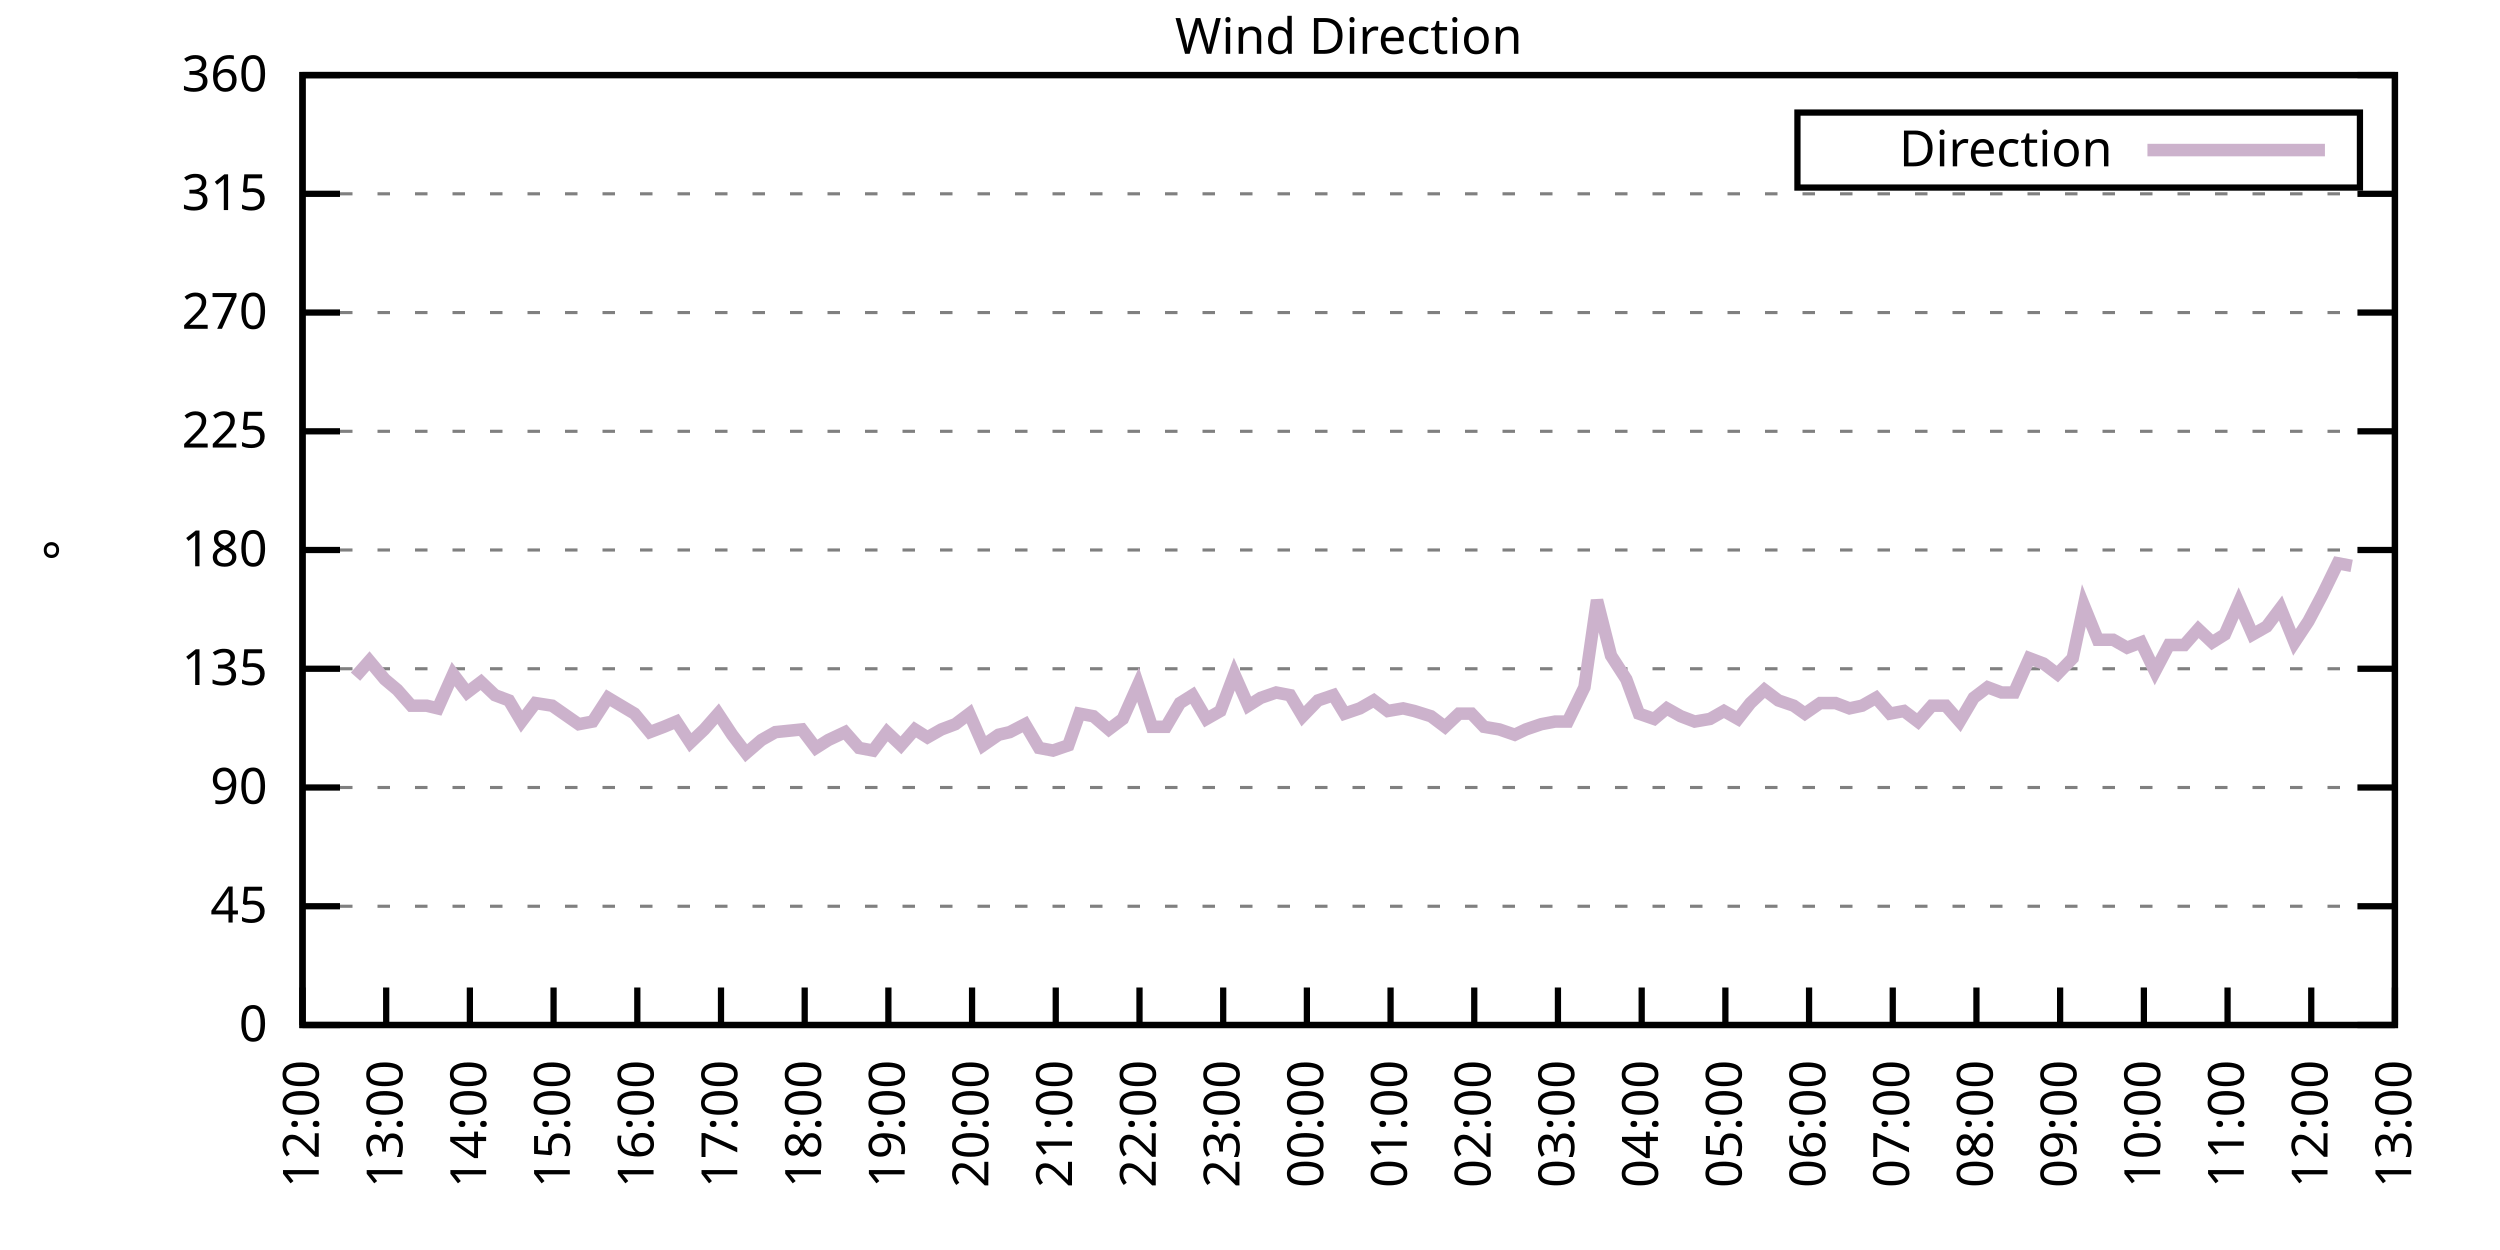
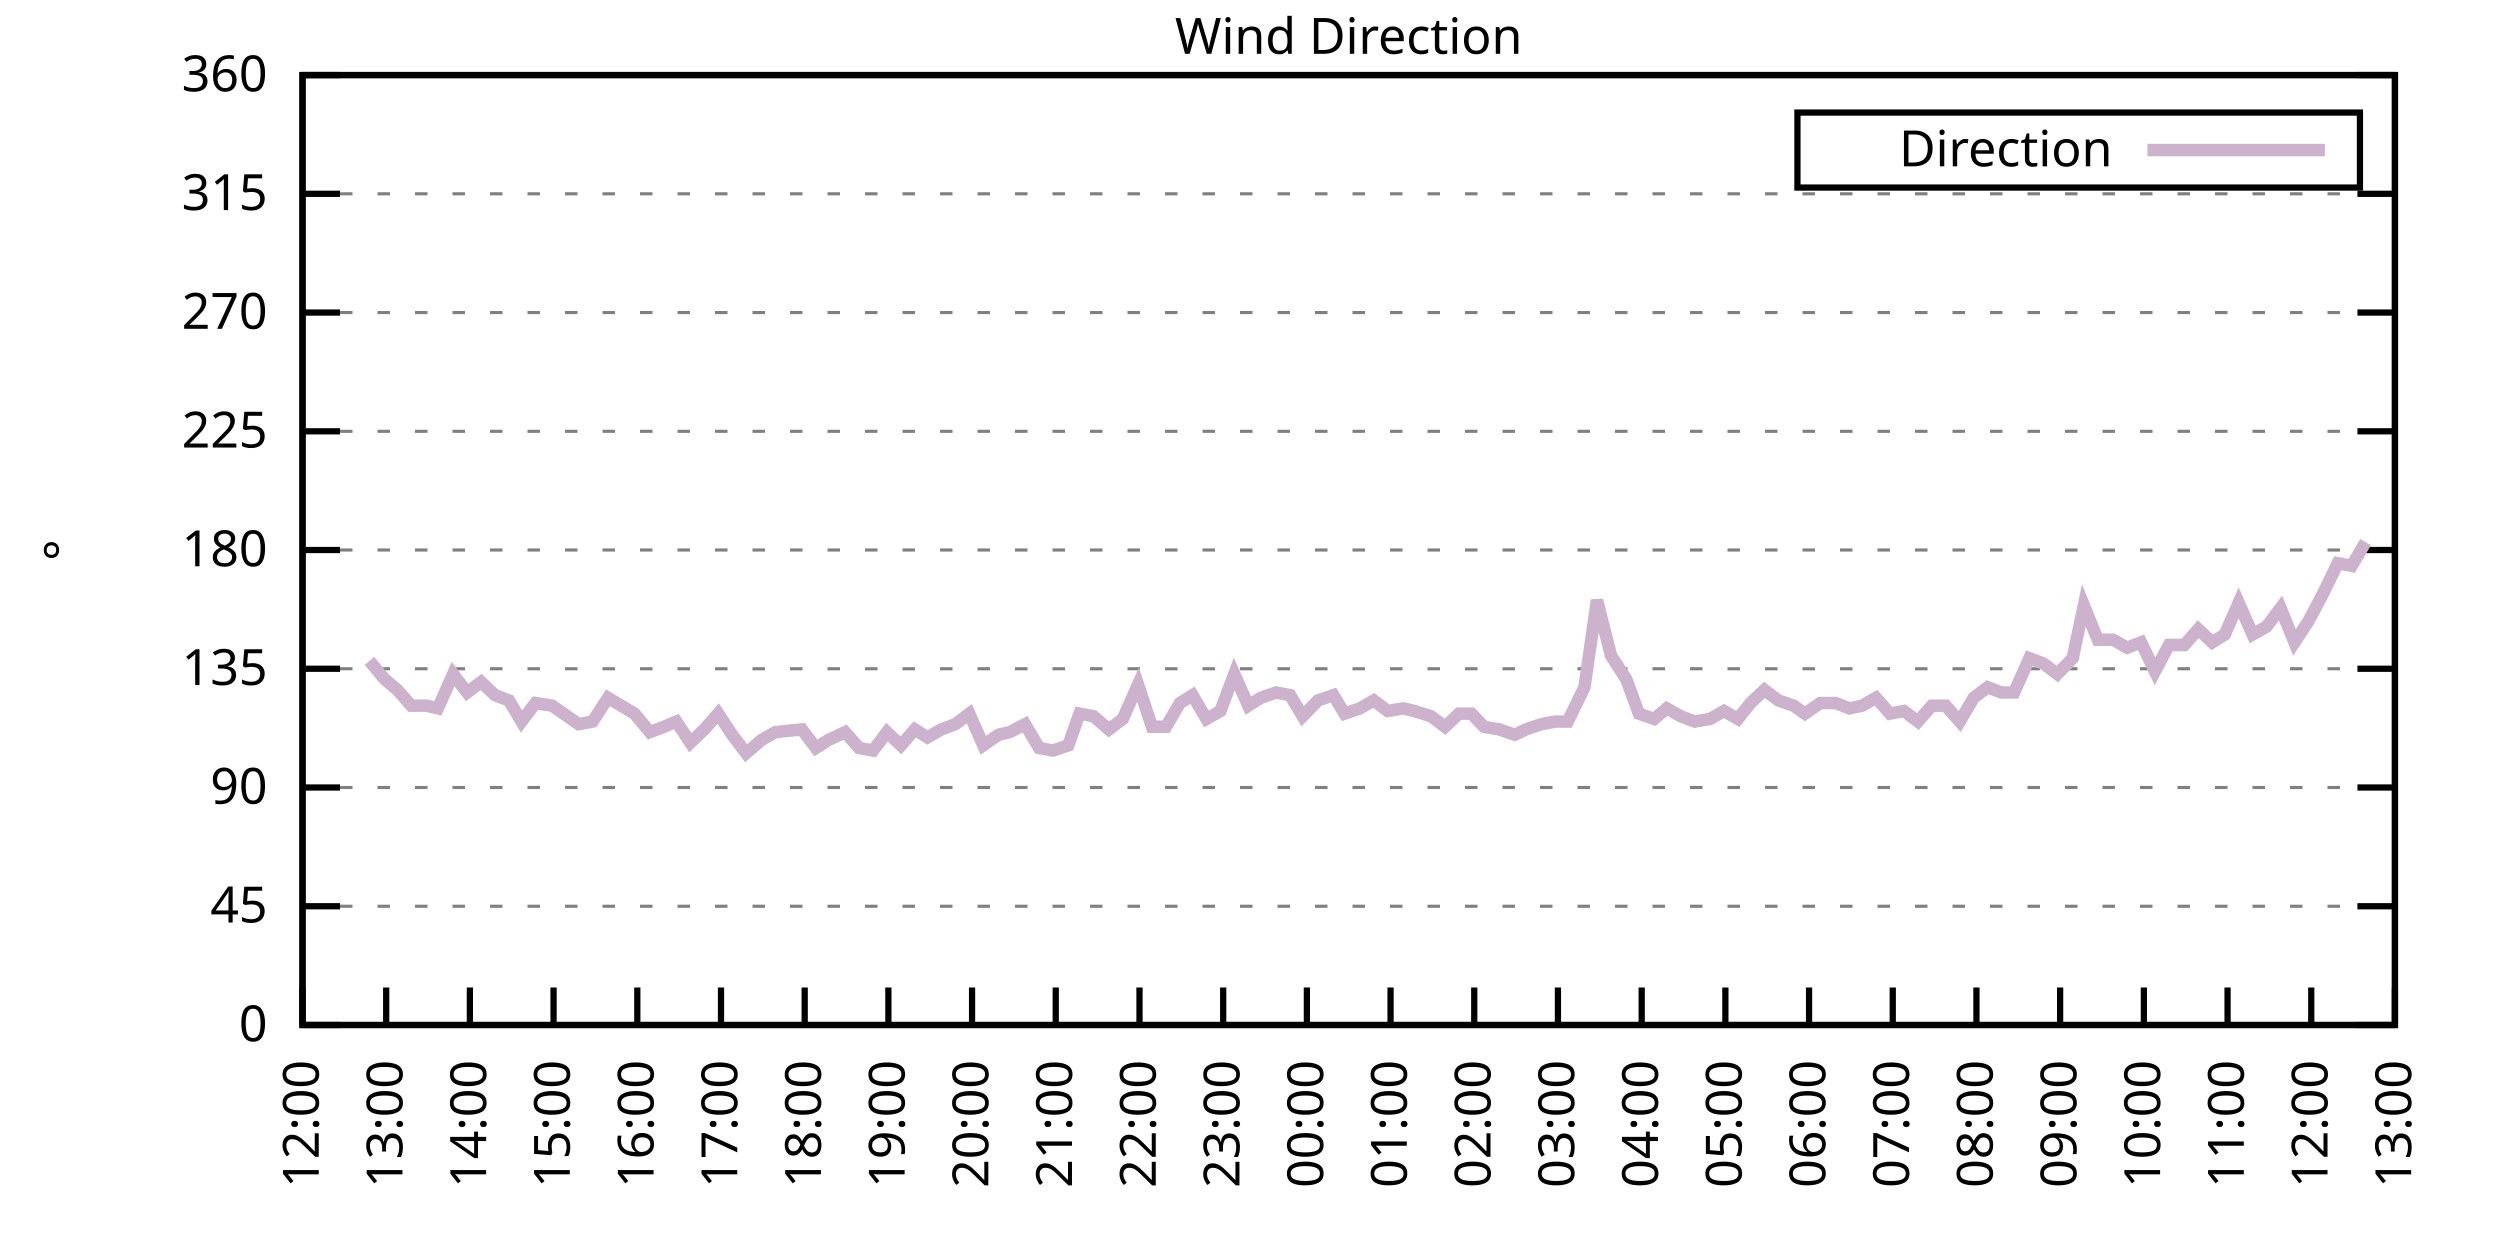
<svg xmlns="http://www.w3.org/2000/svg" xmlns:xlink="http://www.w3.org/1999/xlink" width="400" height="200" viewBox="0 0 400 200">
  <g id="gnuplot_canvas">
    <rect x="0" y="0" width="400" height="200" fill="none" />
    <defs>
      <circle id="gpDot" r="0.5" stroke-width="0.5" stroke="currentColor" />
      <path id="gpPt0" stroke-width="0.333" stroke="currentColor" d="M-1,0 h2 M0,-1 v2" />
      <path id="gpPt1" stroke-width="0.333" stroke="currentColor" d="M-1,-1 L1,1 M1,-1 L-1,1" />
      <path id="gpPt2" stroke-width="0.333" stroke="currentColor" d="M-1,0 L1,0 M0,-1 L0,1 M-1,-1 L1,1 M-1,1 L1,-1" />
      <rect id="gpPt3" stroke-width="0.333" stroke="currentColor" x="-1" y="-1" width="2" height="2" />
      <rect id="gpPt4" stroke-width="0.333" stroke="currentColor" fill="currentColor" x="-1" y="-1" width="2" height="2" />
      <circle id="gpPt5" stroke-width="0.333" stroke="currentColor" cx="0" cy="0" r="1" />
      <use xlink:href="#gpPt5" id="gpPt6" fill="currentColor" stroke="none" />
      <path id="gpPt7" stroke-width="0.333" stroke="currentColor" d="M0,-1.33 L-1.33,0.67 L1.33,0.67 z" />
      <use xlink:href="#gpPt7" id="gpPt8" fill="currentColor" stroke="none" />
      <use xlink:href="#gpPt7" id="gpPt9" stroke="currentColor" transform="rotate(180)" />
      <use xlink:href="#gpPt9" id="gpPt10" fill="currentColor" stroke="none" />
      <use xlink:href="#gpPt3" id="gpPt11" stroke="currentColor" transform="rotate(45)" />
      <use xlink:href="#gpPt11" id="gpPt12" fill="currentColor" stroke="none" />
      <path id="gpPt13" stroke-width="0.333" stroke="currentColor" d="M0,1.330 L1.265,0.411 L0.782,-1.067 L-0.782,-1.076 L-1.265,0.411 z" />
      <use xlink:href="#gpPt13" id="gpPt14" fill="currentColor" stroke="none" />
      <filter id="textbox" filterUnits="objectBoundingBox" x="0" y="0" height="1" width="1">
        <feFlood flood-color="white" flood-opacity="1" result="bgnd" />
        <feComposite in="SourceGraphic" in2="bgnd" operator="atop" />
      </filter>
      <filter id="greybox" filterUnits="objectBoundingBox" x="0" y="0" height="1" width="1">
        <feFlood flood-color="lightgrey" flood-opacity="1" result="grey" />
        <feComposite in="SourceGraphic" in2="grey" operator="atop" />
      </filter>
    </defs>
    <g fill="none" color="white" stroke="currentColor" stroke-width="1.00" stroke-linecap="butt" stroke-linejoin="miter">
</g>
    <g fill="none" color="black" stroke="currentColor" stroke-width="1.00" stroke-linecap="butt" stroke-linejoin="miter">
      <g stroke="none" shape-rendering="crispEdges">
        <polygon fill="rgb(255, 255, 255)" points="48.40,164.00 383.18,164.00 383.18,12.02 48.40,12.02 " />
      </g>
    </g>
    <g fill="none" color="black" stroke="currentColor" stroke-width="1.00" stroke-linecap="butt" stroke-linejoin="miter">
</g>
    <g fill="none" color="black" stroke="black" stroke-width="0.50" stroke-linecap="butt" stroke-linejoin="miter">
</g>
    <g fill="none" color="gray" stroke="currentColor" stroke-width="0.50" stroke-linecap="butt" stroke-linejoin="miter">
      <path stroke="gray" stroke-dasharray="2,4" class="gridline" d="M48.40,164.00 L383.19,164.00  " />
    </g>
    <g fill="none" color="gray" stroke="gray" stroke-width="1.00" stroke-linecap="butt" stroke-linejoin="miter">
</g>
    <g fill="none" color="black" stroke="currentColor" stroke-width="1.00" stroke-linecap="butt" stroke-linejoin="miter">
      <path stroke="black" d="M48.40,164.00 L54.40,164.00 M383.19,164.00 L377.19,164.00  " />
      <g transform="translate(42.80,166.60)" stroke="none" fill="black" font-family="Sans" font-size="8.00" text-anchor="end">
        <text>
          <tspan font-family="Sans"> 0</tspan>
        </text>
      </g>
    </g>
    <g fill="none" color="black" stroke="currentColor" stroke-width="1.00" stroke-linecap="butt" stroke-linejoin="miter">
</g>
    <g fill="none" color="black" stroke="black" stroke-width="0.50" stroke-linecap="butt" stroke-linejoin="miter">
</g>
    <g fill="none" color="gray" stroke="currentColor" stroke-width="0.50" stroke-linecap="butt" stroke-linejoin="miter">
      <path stroke="gray" stroke-dasharray="2,4" class="gridline" d="M48.40,145.00 L383.19,145.00  " />
    </g>
    <g fill="none" color="gray" stroke="gray" stroke-width="1.00" stroke-linecap="butt" stroke-linejoin="miter">
</g>
    <g fill="none" color="black" stroke="currentColor" stroke-width="1.00" stroke-linecap="butt" stroke-linejoin="miter">
      <path stroke="black" d="M48.40,145.00 L54.40,145.00 M383.19,145.00 L377.19,145.00  " />
      <g transform="translate(42.80,147.60)" stroke="none" fill="black" font-family="Sans" font-size="8.00" text-anchor="end">
        <text>
          <tspan font-family="Sans"> 45</tspan>
        </text>
      </g>
    </g>
    <g fill="none" color="black" stroke="currentColor" stroke-width="1.00" stroke-linecap="butt" stroke-linejoin="miter">
</g>
    <g fill="none" color="black" stroke="black" stroke-width="0.50" stroke-linecap="butt" stroke-linejoin="miter">
</g>
    <g fill="none" color="gray" stroke="currentColor" stroke-width="0.50" stroke-linecap="butt" stroke-linejoin="miter">
      <path stroke="gray" stroke-dasharray="2,4" class="gridline" d="M48.40,126.00 L383.19,126.00  " />
    </g>
    <g fill="none" color="gray" stroke="gray" stroke-width="1.00" stroke-linecap="butt" stroke-linejoin="miter">
</g>
    <g fill="none" color="black" stroke="currentColor" stroke-width="1.00" stroke-linecap="butt" stroke-linejoin="miter">
      <path stroke="black" d="M48.40,126.00 L54.40,126.00 M383.19,126.00 L377.19,126.00  " />
      <g transform="translate(42.80,128.60)" stroke="none" fill="black" font-family="Sans" font-size="8.00" text-anchor="end">
        <text>
          <tspan font-family="Sans"> 90</tspan>
        </text>
      </g>
    </g>
    <g fill="none" color="black" stroke="currentColor" stroke-width="1.00" stroke-linecap="butt" stroke-linejoin="miter">
</g>
    <g fill="none" color="black" stroke="black" stroke-width="0.50" stroke-linecap="butt" stroke-linejoin="miter">
</g>
    <g fill="none" color="gray" stroke="currentColor" stroke-width="0.50" stroke-linecap="butt" stroke-linejoin="miter">
      <path stroke="gray" stroke-dasharray="2,4" class="gridline" d="M48.40,107.00 L383.19,107.00  " />
    </g>
    <g fill="none" color="gray" stroke="gray" stroke-width="1.00" stroke-linecap="butt" stroke-linejoin="miter">
</g>
    <g fill="none" color="black" stroke="currentColor" stroke-width="1.00" stroke-linecap="butt" stroke-linejoin="miter">
      <path stroke="black" d="M48.40,107.00 L54.40,107.00 M383.19,107.00 L377.19,107.00  " />
      <g transform="translate(42.80,109.60)" stroke="none" fill="black" font-family="Sans" font-size="8.00" text-anchor="end">
        <text>
          <tspan font-family="Sans"> 135</tspan>
        </text>
      </g>
    </g>
    <g fill="none" color="black" stroke="currentColor" stroke-width="1.00" stroke-linecap="butt" stroke-linejoin="miter">
</g>
    <g fill="none" color="black" stroke="black" stroke-width="0.50" stroke-linecap="butt" stroke-linejoin="miter">
</g>
    <g fill="none" color="gray" stroke="currentColor" stroke-width="0.50" stroke-linecap="butt" stroke-linejoin="miter">
      <path stroke="gray" stroke-dasharray="2,4" class="gridline" d="M48.40,88.00 L383.19,88.00  " />
    </g>
    <g fill="none" color="gray" stroke="gray" stroke-width="1.00" stroke-linecap="butt" stroke-linejoin="miter">
</g>
    <g fill="none" color="black" stroke="currentColor" stroke-width="1.00" stroke-linecap="butt" stroke-linejoin="miter">
      <path stroke="black" d="M48.40,88.00 L54.40,88.00 M383.19,88.00 L377.19,88.00  " />
      <g transform="translate(42.80,90.60)" stroke="none" fill="black" font-family="Sans" font-size="8.00" text-anchor="end">
        <text>
          <tspan font-family="Sans"> 180</tspan>
        </text>
      </g>
    </g>
    <g fill="none" color="black" stroke="currentColor" stroke-width="1.00" stroke-linecap="butt" stroke-linejoin="miter">
</g>
    <g fill="none" color="black" stroke="black" stroke-width="0.50" stroke-linecap="butt" stroke-linejoin="miter">
</g>
    <g fill="none" color="gray" stroke="currentColor" stroke-width="0.50" stroke-linecap="butt" stroke-linejoin="miter">
      <path stroke="gray" stroke-dasharray="2,4" class="gridline" d="M48.40,69.01 L383.19,69.01  " />
    </g>
    <g fill="none" color="gray" stroke="gray" stroke-width="1.00" stroke-linecap="butt" stroke-linejoin="miter">
</g>
    <g fill="none" color="black" stroke="currentColor" stroke-width="1.00" stroke-linecap="butt" stroke-linejoin="miter">
      <path stroke="black" d="M48.40,69.01 L54.40,69.01 M383.19,69.01 L377.19,69.01  " />
      <g transform="translate(42.80,71.61)" stroke="none" fill="black" font-family="Sans" font-size="8.00" text-anchor="end">
        <text>
          <tspan font-family="Sans"> 225</tspan>
        </text>
      </g>
    </g>
    <g fill="none" color="black" stroke="currentColor" stroke-width="1.00" stroke-linecap="butt" stroke-linejoin="miter">
</g>
    <g fill="none" color="black" stroke="black" stroke-width="0.50" stroke-linecap="butt" stroke-linejoin="miter">
</g>
    <g fill="none" color="gray" stroke="currentColor" stroke-width="0.50" stroke-linecap="butt" stroke-linejoin="miter">
      <path stroke="gray" stroke-dasharray="2,4" class="gridline" d="M48.40,50.01 L383.19,50.01  " />
    </g>
    <g fill="none" color="gray" stroke="gray" stroke-width="1.00" stroke-linecap="butt" stroke-linejoin="miter">
</g>
    <g fill="none" color="black" stroke="currentColor" stroke-width="1.00" stroke-linecap="butt" stroke-linejoin="miter">
      <path stroke="black" d="M48.40,50.01 L54.40,50.01 M383.19,50.01 L377.19,50.01  " />
      <g transform="translate(42.80,52.61)" stroke="none" fill="black" font-family="Sans" font-size="8.00" text-anchor="end">
        <text>
          <tspan font-family="Sans"> 270</tspan>
        </text>
      </g>
    </g>
    <g fill="none" color="black" stroke="currentColor" stroke-width="1.00" stroke-linecap="butt" stroke-linejoin="miter">
</g>
    <g fill="none" color="black" stroke="black" stroke-width="0.50" stroke-linecap="butt" stroke-linejoin="miter">
</g>
    <g fill="none" color="gray" stroke="currentColor" stroke-width="0.50" stroke-linecap="butt" stroke-linejoin="miter">
      <path stroke="gray" stroke-dasharray="2,4" class="gridline" d="M48.40,31.01 L383.19,31.01  " />
    </g>
    <g fill="none" color="gray" stroke="gray" stroke-width="1.00" stroke-linecap="butt" stroke-linejoin="miter">
</g>
    <g fill="none" color="black" stroke="currentColor" stroke-width="1.00" stroke-linecap="butt" stroke-linejoin="miter">
      <path stroke="black" d="M48.40,31.01 L54.40,31.01 M383.19,31.01 L377.19,31.01  " />
      <g transform="translate(42.80,33.61)" stroke="none" fill="black" font-family="Sans" font-size="8.00" text-anchor="end">
        <text>
          <tspan font-family="Sans"> 315</tspan>
        </text>
      </g>
    </g>
    <g fill="none" color="black" stroke="currentColor" stroke-width="1.00" stroke-linecap="butt" stroke-linejoin="miter">
</g>
    <g fill="none" color="black" stroke="black" stroke-width="0.50" stroke-linecap="butt" stroke-linejoin="miter">
</g>
    <g fill="none" color="gray" stroke="currentColor" stroke-width="0.50" stroke-linecap="butt" stroke-linejoin="miter">
      <path stroke="gray" stroke-dasharray="2,4" class="gridline" d="M48.40,12.01 L383.19,12.01  " />
    </g>
    <g fill="none" color="gray" stroke="gray" stroke-width="1.00" stroke-linecap="butt" stroke-linejoin="miter">
</g>
    <g fill="none" color="black" stroke="currentColor" stroke-width="1.00" stroke-linecap="butt" stroke-linejoin="miter">
      <path stroke="black" d="M48.40,12.01 L54.40,12.01 M383.19,12.01 L377.19,12.01  " />
      <g transform="translate(42.80,14.61)" stroke="none" fill="black" font-family="Sans" font-size="8.00" text-anchor="end">
        <text>
          <tspan font-family="Sans"> 360</tspan>
        </text>
      </g>
    </g>
    <g fill="none" color="black" stroke="currentColor" stroke-width="1.00" stroke-linecap="butt" stroke-linejoin="miter">
      <path stroke="black" d="M48.40,164.00 L48.40,158.00  " />
      <g transform="translate(51.00,169.60) rotate(270.00)" stroke="none" fill="black" font-family="Sans" font-size="8.00" text-anchor="end">
        <text>
          <tspan font-family="Sans">12:00</tspan>
        </text>
      </g>
    </g>
    <g fill="none" color="black" stroke="currentColor" stroke-width="1.00" stroke-linecap="butt" stroke-linejoin="miter">
      <path stroke="black" d="M61.79,164.00 L61.79,158.00  " />
      <g transform="translate(64.39,169.60) rotate(270.00)" stroke="none" fill="black" font-family="Sans" font-size="8.00" text-anchor="end">
        <text>
          <tspan font-family="Sans">13:00</tspan>
        </text>
      </g>
    </g>
    <g fill="none" color="black" stroke="currentColor" stroke-width="1.00" stroke-linecap="butt" stroke-linejoin="miter">
      <path stroke="black" d="M75.18,164.00 L75.18,158.00  " />
      <g transform="translate(77.78,169.60) rotate(270.00)" stroke="none" fill="black" font-family="Sans" font-size="8.00" text-anchor="end">
        <text>
          <tspan font-family="Sans">14:00</tspan>
        </text>
      </g>
    </g>
    <g fill="none" color="black" stroke="currentColor" stroke-width="1.00" stroke-linecap="butt" stroke-linejoin="miter">
      <path stroke="black" d="M88.57,164.00 L88.57,158.00  " />
      <g transform="translate(91.17,169.60) rotate(270.00)" stroke="none" fill="black" font-family="Sans" font-size="8.00" text-anchor="end">
        <text>
          <tspan font-family="Sans">15:00</tspan>
        </text>
      </g>
    </g>
    <g fill="none" color="black" stroke="currentColor" stroke-width="1.00" stroke-linecap="butt" stroke-linejoin="miter">
      <path stroke="black" d="M101.97,164.00 L101.97,158.00  " />
      <g transform="translate(104.57,169.60) rotate(270.00)" stroke="none" fill="black" font-family="Sans" font-size="8.00" text-anchor="end">
        <text>
          <tspan font-family="Sans">16:00</tspan>
        </text>
      </g>
    </g>
    <g fill="none" color="black" stroke="currentColor" stroke-width="1.00" stroke-linecap="butt" stroke-linejoin="miter">
      <path stroke="black" d="M115.36,164.00 L115.36,158.00  " />
      <g transform="translate(117.96,169.60) rotate(270.00)" stroke="none" fill="black" font-family="Sans" font-size="8.00" text-anchor="end">
        <text>
          <tspan font-family="Sans">17:00</tspan>
        </text>
      </g>
    </g>
    <g fill="none" color="black" stroke="currentColor" stroke-width="1.00" stroke-linecap="butt" stroke-linejoin="miter">
      <path stroke="black" d="M128.75,164.00 L128.75,158.00  " />
      <g transform="translate(131.35,169.60) rotate(270.00)" stroke="none" fill="black" font-family="Sans" font-size="8.00" text-anchor="end">
        <text>
          <tspan font-family="Sans">18:00</tspan>
        </text>
      </g>
    </g>
    <g fill="none" color="black" stroke="currentColor" stroke-width="1.00" stroke-linecap="butt" stroke-linejoin="miter">
      <path stroke="black" d="M142.14,164.00 L142.14,158.00  " />
      <g transform="translate(144.74,169.60) rotate(270.00)" stroke="none" fill="black" font-family="Sans" font-size="8.00" text-anchor="end">
        <text>
          <tspan font-family="Sans">19:00</tspan>
        </text>
      </g>
    </g>
    <g fill="none" color="black" stroke="currentColor" stroke-width="1.00" stroke-linecap="butt" stroke-linejoin="miter">
      <path stroke="black" d="M155.53,164.00 L155.53,158.00  " />
      <g transform="translate(158.13,169.60) rotate(270.00)" stroke="none" fill="black" font-family="Sans" font-size="8.00" text-anchor="end">
        <text>
          <tspan font-family="Sans">20:00</tspan>
        </text>
      </g>
    </g>
    <g fill="none" color="black" stroke="currentColor" stroke-width="1.00" stroke-linecap="butt" stroke-linejoin="miter">
      <path stroke="black" d="M168.92,164.00 L168.92,158.00  " />
      <g transform="translate(171.52,169.60) rotate(270.00)" stroke="none" fill="black" font-family="Sans" font-size="8.00" text-anchor="end">
        <text>
          <tspan font-family="Sans">21:00</tspan>
        </text>
      </g>
    </g>
    <g fill="none" color="black" stroke="currentColor" stroke-width="1.00" stroke-linecap="butt" stroke-linejoin="miter">
      <path stroke="black" d="M182.32,164.00 L182.32,158.00  " />
      <g transform="translate(184.92,169.60) rotate(270.00)" stroke="none" fill="black" font-family="Sans" font-size="8.00" text-anchor="end">
        <text>
          <tspan font-family="Sans">22:00</tspan>
        </text>
      </g>
    </g>
    <g fill="none" color="black" stroke="currentColor" stroke-width="1.00" stroke-linecap="butt" stroke-linejoin="miter">
      <path stroke="black" d="M195.71,164.00 L195.71,158.00  " />
      <g transform="translate(198.31,169.60) rotate(270.00)" stroke="none" fill="black" font-family="Sans" font-size="8.00" text-anchor="end">
        <text>
          <tspan font-family="Sans">23:00</tspan>
        </text>
      </g>
    </g>
    <g fill="none" color="black" stroke="currentColor" stroke-width="1.00" stroke-linecap="butt" stroke-linejoin="miter">
      <path stroke="black" d="M209.10,164.00 L209.10,158.00  " />
      <g transform="translate(211.70,169.60) rotate(270.00)" stroke="none" fill="black" font-family="Sans" font-size="8.00" text-anchor="end">
        <text>
          <tspan font-family="Sans">00:00</tspan>
        </text>
      </g>
    </g>
    <g fill="none" color="black" stroke="currentColor" stroke-width="1.00" stroke-linecap="butt" stroke-linejoin="miter">
      <path stroke="black" d="M222.49,164.00 L222.49,158.00  " />
      <g transform="translate(225.09,169.60) rotate(270.00)" stroke="none" fill="black" font-family="Sans" font-size="8.00" text-anchor="end">
        <text>
          <tspan font-family="Sans">01:00</tspan>
        </text>
      </g>
    </g>
    <g fill="none" color="black" stroke="currentColor" stroke-width="1.00" stroke-linecap="butt" stroke-linejoin="miter">
      <path stroke="black" d="M235.88,164.00 L235.88,158.00  " />
      <g transform="translate(238.48,169.60) rotate(270.00)" stroke="none" fill="black" font-family="Sans" font-size="8.00" text-anchor="end">
        <text>
          <tspan font-family="Sans">02:00</tspan>
        </text>
      </g>
    </g>
    <g fill="none" color="black" stroke="currentColor" stroke-width="1.00" stroke-linecap="butt" stroke-linejoin="miter">
      <path stroke="black" d="M249.27,164.00 L249.27,158.00  " />
      <g transform="translate(251.87,169.60) rotate(270.00)" stroke="none" fill="black" font-family="Sans" font-size="8.00" text-anchor="end">
        <text>
          <tspan font-family="Sans">03:00</tspan>
        </text>
      </g>
    </g>
    <g fill="none" color="black" stroke="currentColor" stroke-width="1.00" stroke-linecap="butt" stroke-linejoin="miter">
      <path stroke="black" d="M262.67,164.00 L262.67,158.00  " />
      <g transform="translate(265.27,169.60) rotate(270.00)" stroke="none" fill="black" font-family="Sans" font-size="8.00" text-anchor="end">
        <text>
          <tspan font-family="Sans">04:00</tspan>
        </text>
      </g>
    </g>
    <g fill="none" color="black" stroke="currentColor" stroke-width="1.00" stroke-linecap="butt" stroke-linejoin="miter">
      <path stroke="black" d="M276.06,164.00 L276.06,158.00  " />
      <g transform="translate(278.66,169.60) rotate(270.00)" stroke="none" fill="black" font-family="Sans" font-size="8.00" text-anchor="end">
        <text>
          <tspan font-family="Sans">05:00</tspan>
        </text>
      </g>
    </g>
    <g fill="none" color="black" stroke="currentColor" stroke-width="1.00" stroke-linecap="butt" stroke-linejoin="miter">
      <path stroke="black" d="M289.45,164.00 L289.45,158.00  " />
      <g transform="translate(292.05,169.60) rotate(270.00)" stroke="none" fill="black" font-family="Sans" font-size="8.00" text-anchor="end">
        <text>
          <tspan font-family="Sans">06:00</tspan>
        </text>
      </g>
    </g>
    <g fill="none" color="black" stroke="currentColor" stroke-width="1.00" stroke-linecap="butt" stroke-linejoin="miter">
      <path stroke="black" d="M302.84,164.00 L302.84,158.00  " />
      <g transform="translate(305.44,169.60) rotate(270.00)" stroke="none" fill="black" font-family="Sans" font-size="8.00" text-anchor="end">
        <text>
          <tspan font-family="Sans">07:00</tspan>
        </text>
      </g>
    </g>
    <g fill="none" color="black" stroke="currentColor" stroke-width="1.00" stroke-linecap="butt" stroke-linejoin="miter">
      <path stroke="black" d="M316.23,164.00 L316.23,158.00  " />
      <g transform="translate(318.83,169.60) rotate(270.00)" stroke="none" fill="black" font-family="Sans" font-size="8.00" text-anchor="end">
        <text>
          <tspan font-family="Sans">08:00</tspan>
        </text>
      </g>
    </g>
    <g fill="none" color="black" stroke="currentColor" stroke-width="1.00" stroke-linecap="butt" stroke-linejoin="miter">
      <path stroke="black" d="M329.62,164.00 L329.62,158.00  " />
      <g transform="translate(332.22,169.60) rotate(270.00)" stroke="none" fill="black" font-family="Sans" font-size="8.00" text-anchor="end">
        <text>
          <tspan font-family="Sans">09:00</tspan>
        </text>
      </g>
    </g>
    <g fill="none" color="black" stroke="currentColor" stroke-width="1.00" stroke-linecap="butt" stroke-linejoin="miter">
      <path stroke="black" d="M343.02,164.00 L343.02,158.00  " />
      <g transform="translate(345.62,169.60) rotate(270.00)" stroke="none" fill="black" font-family="Sans" font-size="8.00" text-anchor="end">
        <text>
          <tspan font-family="Sans">10:00</tspan>
        </text>
      </g>
    </g>
    <g fill="none" color="black" stroke="currentColor" stroke-width="1.00" stroke-linecap="butt" stroke-linejoin="miter">
      <path stroke="black" d="M356.41,164.00 L356.41,158.00  " />
      <g transform="translate(359.01,169.60) rotate(270.00)" stroke="none" fill="black" font-family="Sans" font-size="8.00" text-anchor="end">
        <text>
          <tspan font-family="Sans">11:00</tspan>
        </text>
      </g>
    </g>
    <g fill="none" color="black" stroke="currentColor" stroke-width="1.00" stroke-linecap="butt" stroke-linejoin="miter">
      <path stroke="black" d="M369.80,164.00 L369.80,158.00  " />
      <g transform="translate(372.40,169.60) rotate(270.00)" stroke="none" fill="black" font-family="Sans" font-size="8.00" text-anchor="end">
        <text>
          <tspan font-family="Sans">12:00</tspan>
        </text>
      </g>
    </g>
    <g fill="none" color="black" stroke="currentColor" stroke-width="1.00" stroke-linecap="butt" stroke-linejoin="miter">
      <path stroke="black" d="M383.19,164.00 L383.19,158.00  " />
      <g transform="translate(385.79,169.60) rotate(270.00)" stroke="none" fill="black" font-family="Sans" font-size="8.00" text-anchor="end">
        <text>
          <tspan font-family="Sans">13:00</tspan>
        </text>
      </g>
    </g>
    <g fill="none" color="black" stroke="currentColor" stroke-width="1.00" stroke-linecap="butt" stroke-linejoin="miter">
</g>
    <g fill="none" color="black" stroke="currentColor" stroke-width="1.00" stroke-linecap="butt" stroke-linejoin="miter">
      <path stroke="black" d="M48.40,12.01 L48.40,164.00 L383.19,164.00 L383.19,12.01 L48.40,12.01 Z  " />
    </g>
    <g fill="none" color="black" stroke="currentColor" stroke-width="1.00" stroke-linecap="butt" stroke-linejoin="miter">
</g>
    <g fill="none" color="black" stroke="currentColor" stroke-width="1.00" stroke-linecap="butt" stroke-linejoin="miter">
      <path stroke="black" d="M287.59,30.01 L287.59,18.01 L377.59,18.01 L377.59,30.01 L287.59,30.01 Z  " />
    </g>
    <g id="Wind_direction_plot_1">
      <g fill="none" color="white" stroke="black" stroke-width="2.00" stroke-linecap="butt" stroke-linejoin="miter">
</g>
      <g fill="none" color="black" stroke="currentColor" stroke-width="2.00" stroke-linecap="butt" stroke-linejoin="miter">
        <g transform="translate(337.99,26.61)" stroke="none" fill="black" font-family="Sans" font-size="8.00" text-anchor="end">
          <text>
            <tspan font-family="Sans">Direction</tspan>
          </text>
        </g>
      </g>
      <g fill="none" color="black" stroke="currentColor" stroke-width="2.00" stroke-linecap="butt" stroke-linejoin="miter">
-         <path stroke="rgb(204, 178, 204)" d="M343.59,24.01 L371.99,24.01 M56.88,108.27 L59.11,105.74 L61.57,108.69 L63.58,110.38 L65.81,112.91 L68.26,112.91   L70.05,113.34 L72.50,107.85 L74.74,110.80 L76.97,109.11 L79.20,111.23 L81.43,112.07 L83.44,115.45 L85.67,112.49   L88.35,112.91 L92.59,115.87 L94.82,115.45 L97.28,111.65 L101.52,114.18 L103.98,117.14 L106.21,116.29 L108.22,115.45   L110.45,118.83 L112.68,116.71 L114.91,114.18 L117.14,117.56 L119.38,120.51 L121.83,118.40 L124.06,117.14 L128.30,116.71   L130.54,119.67 L132.54,118.40 L135.22,117.14 L137.45,119.67 L139.69,120.09 L141.92,117.14 L144.15,119.25 L146.38,116.71   L148.39,117.98 L150.62,116.71 L152.85,115.87 L155.09,114.18 L157.32,119.25 L159.77,117.56 L161.56,117.14 L164.01,115.87   L166.25,119.67 L168.48,120.09 L170.93,119.25 L172.72,114.18 L174.95,114.60 L177.41,116.71 L179.64,115.03 L182.09,109.54   L184.32,116.29 L186.56,116.29 L188.79,112.49 L190.80,111.23 L193.03,115.03 L195.26,113.76 L197.49,107.85 L199.73,112.91   L201.73,111.65 L204.19,110.80 L206.42,111.23 L208.43,114.60 L210.88,112.07 L213.34,111.23 L215.13,114.18 L217.58,113.34   L219.81,112.07 L222.04,113.76 L224.50,113.34 L226.29,113.76 L228.96,114.60 L231.20,116.29 L233.43,114.18 L235.44,114.18   L237.44,116.29 L239.90,116.71 L242.36,117.56 L244.14,116.71 L246.60,115.87 L248.83,115.45 L250.84,115.45 L253.51,109.96   L255.52,96.03 L257.76,104.89 L260.21,108.69 L262.22,114.18 L264.67,115.03 L266.68,113.34 L268.92,114.60 L271.15,115.45   L273.60,115.03 L275.83,113.76 L278.07,115.03 L280.07,112.49 L282.31,110.38 L284.54,112.07 L286.99,112.91 L288.78,114.18   L291.23,112.49 L293.69,112.49 L295.92,113.34 L297.93,112.91 L300.16,111.65 L302.39,114.18 L304.63,113.76 L306.86,115.45   L309.09,112.91 L311.32,112.91 L313.55,115.45 L315.79,111.65 L318.02,109.96 L320.25,110.80 L322.26,110.80 L324.71,105.31   L326.95,106.16 L329.18,107.85 L331.63,105.31 L333.42,96.87 L335.65,102.36 L338.10,102.36 L340.34,103.63 L342.57,102.78   L344.80,107.43 L347.03,103.20 L349.49,103.20 L351.72,100.67 L353.95,102.78 L355.96,101.52 L358.19,96.45 L360.42,101.52   L362.66,100.25 L364.89,97.29 L367.12,102.78 L369.35,99.40 L371.58,95.18 L374.04,90.12 L376.27,90.54  " />
+         <path stroke="rgb(204, 178, 204)" d="M343.59,24.01 L371.99,24.01 M59.11,105.74 L61.57,108.69 L63.58,110.38 L65.81,112.91 L68.26,112.91 L70.05,113.34   L72.50,107.85 L74.74,110.80 L76.97,109.11 L79.20,111.23 L81.43,112.07 L83.44,115.45 L85.67,112.49 L88.35,112.91   L92.59,115.87 L94.82,115.45 L97.28,111.65 L101.52,114.18 L103.98,117.14 L106.21,116.29 L108.22,115.45 L110.45,118.83   L112.68,116.71 L114.91,114.18 L117.14,117.56 L119.38,120.51 L121.83,118.40 L124.06,117.14 L128.30,116.71 L130.54,119.67   L132.54,118.40 L135.22,117.14 L137.45,119.67 L139.69,120.09 L141.92,117.14 L144.15,119.25 L146.38,116.71 L148.39,117.98   L150.62,116.71 L152.85,115.87 L155.09,114.18 L157.32,119.25 L159.77,117.56 L161.56,117.14 L164.01,115.87 L166.25,119.67   L168.48,120.09 L170.93,119.25 L172.72,114.18 L174.95,114.60 L177.41,116.71 L179.64,115.03 L182.09,109.54 L184.32,116.29   L186.56,116.29 L188.79,112.49 L190.80,111.23 L193.03,115.03 L195.26,113.76 L197.49,107.85 L199.73,112.91 L201.73,111.65   L204.19,110.80 L206.42,111.23 L208.43,114.60 L210.88,112.07 L213.34,111.23 L215.13,114.18 L217.58,113.34 L219.81,112.07   L222.04,113.76 L224.50,113.34 L226.29,113.76 L228.96,114.60 L231.20,116.29 L233.43,114.18 L235.44,114.18 L237.44,116.29   L239.90,116.71 L242.36,117.56 L244.14,116.71 L246.60,115.87 L248.83,115.45 L250.84,115.45 L253.51,109.96 L255.52,96.03   L257.76,104.89 L260.21,108.69 L262.22,114.18 L264.67,115.03 L266.68,113.34 L268.92,114.60 L271.15,115.45 L273.60,115.03   L275.83,113.76 L278.07,115.03 L280.07,112.49 L282.31,110.38 L284.54,112.07 L286.99,112.91 L288.78,114.18 L291.23,112.49   L293.69,112.49 L295.92,113.34 L297.93,112.91 L300.16,111.65 L302.39,114.18 L304.63,113.76 L306.86,115.45 L309.09,112.91   L311.32,112.91 L313.55,115.45 L315.79,111.65 L318.02,109.96 L320.25,110.80 L322.26,110.80 L324.71,105.31 L326.95,106.16   L329.18,107.85 L331.63,105.31 L333.42,96.87 L335.65,102.36 L338.10,102.36 L340.34,103.63 L342.57,102.78 L344.80,107.43   L347.03,103.20 L349.49,103.20 L351.72,100.67 L353.95,102.78 L355.96,101.52 L358.19,96.45 L360.42,101.52 L362.66,100.25   L364.89,97.29 L367.12,102.78 L369.35,99.40 L371.58,95.18 L374.04,90.12 L376.27,90.54 L378.50,86.74  " />
      </g>
    </g>
    <g fill="none" color="black" stroke="currentColor" stroke-width="2.00" stroke-linecap="butt" stroke-linejoin="miter">
</g>
    <g fill="none" color="black" stroke="black" stroke-width="1.00" stroke-linecap="butt" stroke-linejoin="miter">
</g>
    <g fill="none" color="black" stroke="currentColor" stroke-width="1.00" stroke-linecap="butt" stroke-linejoin="miter">
      <path stroke="black" d="M48.40,12.01 L48.40,164.00 L383.19,164.00 L383.19,12.01 L48.40,12.01 Z  " />
      <g transform="translate(12.80,88.01) rotate(270.00)" stroke="none" fill="black" font-family="Sans" font-size="8.00" text-anchor="middle">
        <text>
          <tspan font-family="Sans">°</tspan>
        </text>
      </g>
    </g>
    <g fill="none" color="black" stroke="currentColor" stroke-width="1.00" stroke-linecap="butt" stroke-linejoin="miter">
</g>
    <g fill="none" color="black" stroke="currentColor" stroke-width="1.00" stroke-linecap="butt" stroke-linejoin="miter">
      <g transform="translate(215.79,8.61)" stroke="none" fill="black" font-family="Sans" font-size="8.00" text-anchor="middle">
        <text>
          <tspan font-family="Sans">Wind Direction</tspan>
        </text>
      </g>
    </g>
    <g fill="none" color="black" stroke="currentColor" stroke-width="1.00" stroke-linecap="butt" stroke-linejoin="miter">
</g>
  </g>
</svg>
